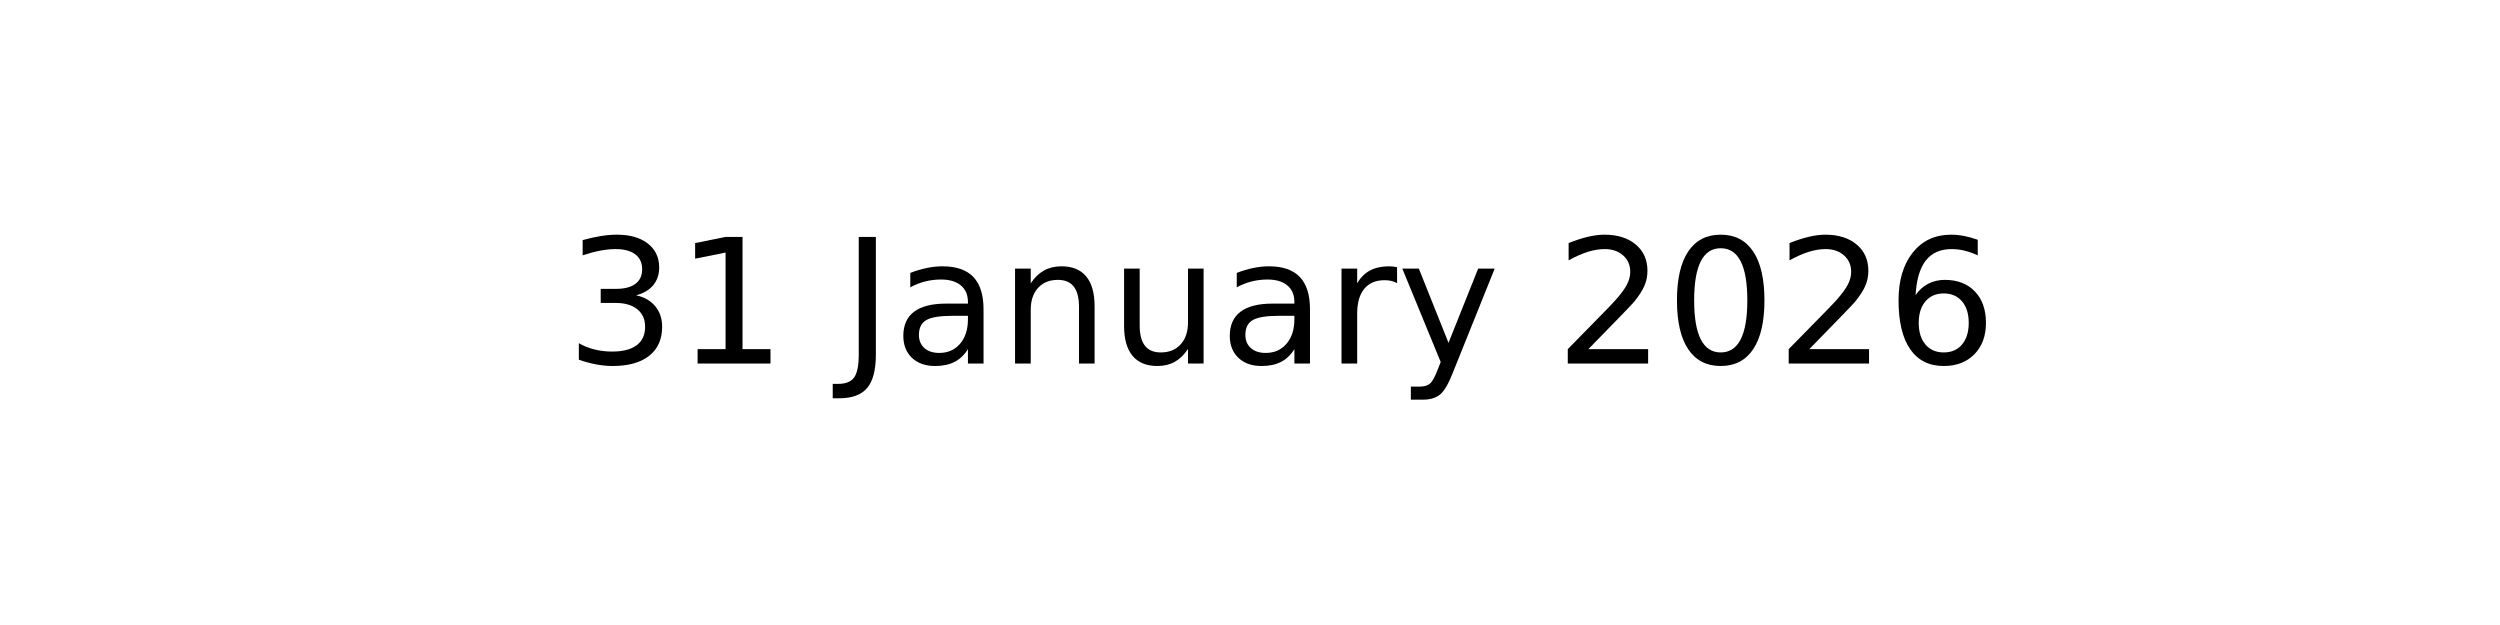
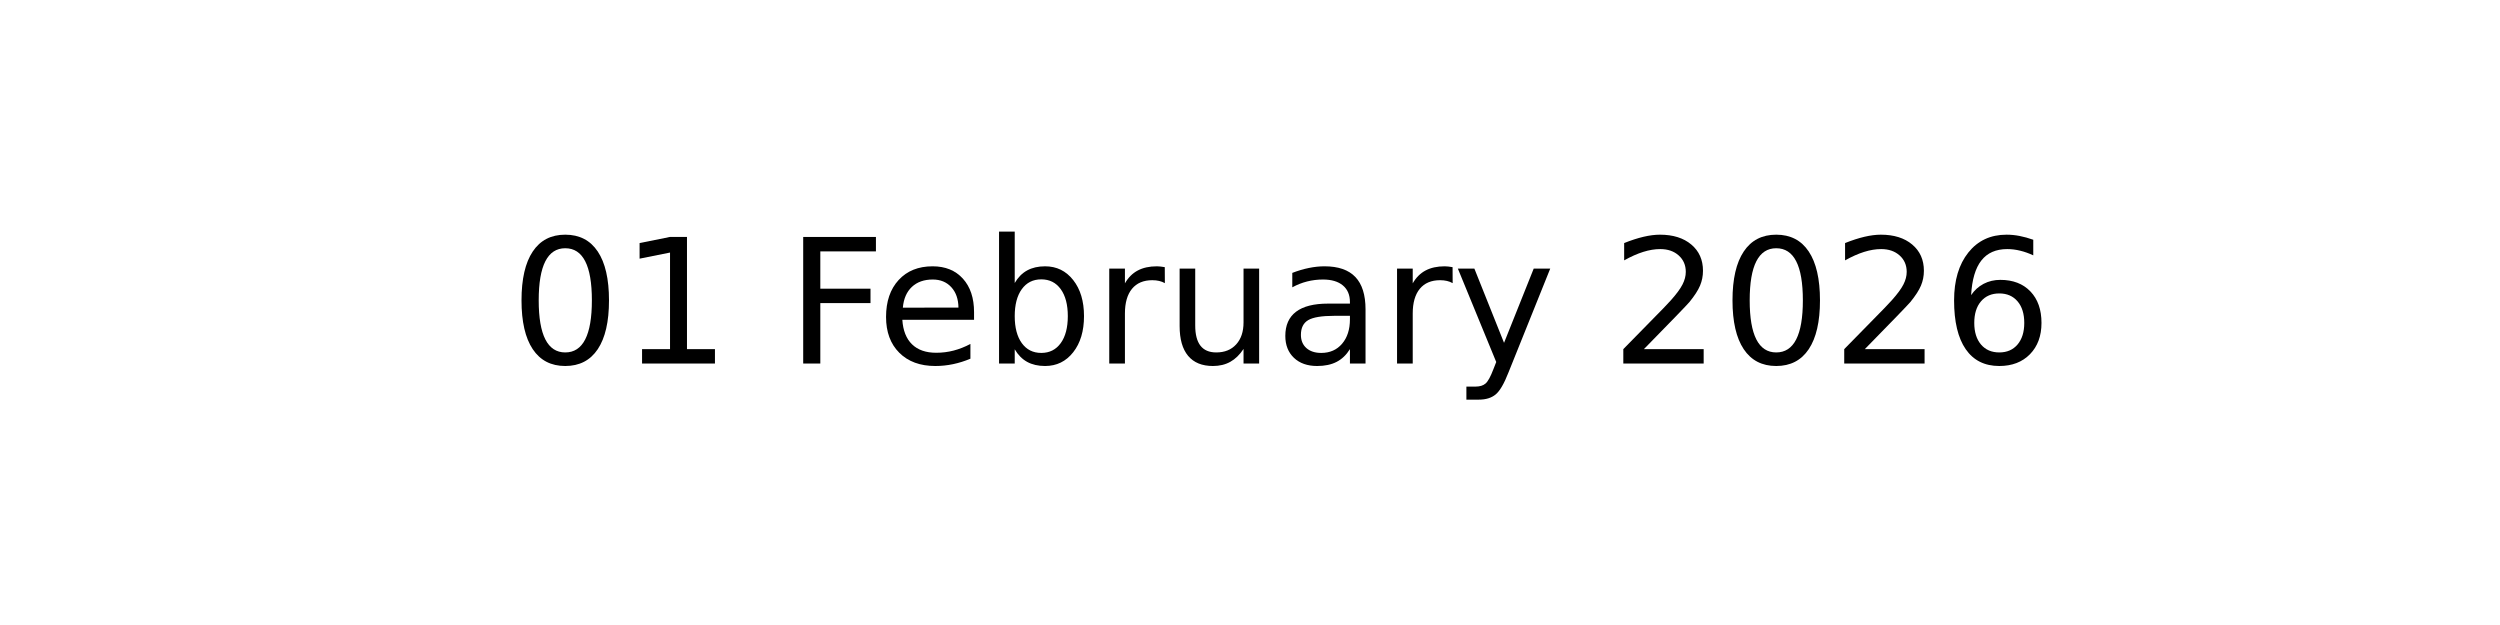
<svg xmlns="http://www.w3.org/2000/svg" xmlns:xlink="http://www.w3.org/1999/xlink" width="144pt" height="36pt" viewBox="0 0 144 36" version="1.1">
  <defs>
    <style type="text/css">*{stroke-linejoin: round; stroke-linecap: butt}</style>
  </defs>
  <g id="figure_1">
    <g id="axes_1">
      <g id="text_1">
-         <g transform="translate(32.57891 20.93937) scale(0.1 -0.1)">
+         <g transform="translate(29.37969 20.93937) scale(0.1 -0.1)">
          <defs>
-             <path id="DejaVuSans-33" d="M 2597 2516  Q 3050 2419 3304 2112  Q 3559 1806 3559 1356  Q 3559 666 3084 287  Q 2609 -91 1734 -91  Q 1441 -91 1130 -33  Q 819 25 488 141  L 488 750  Q 750 597 1062 519  Q 1375 441 1716 441  Q 2309 441 2620 675  Q 2931 909 2931 1356  Q 2931 1769 2642 2001  Q 2353 2234 1838 2234  L 1294 2234  L 1294 2753  L 1863 2753  Q 2328 2753 2575 2939  Q 2822 3125 2822 3475  Q 2822 3834 2567 4026  Q 2313 4219 1838 4219  Q 1578 4219 1281 4162  Q 984 4106 628 3988  L 628 4550  Q 988 4650 1302 4700  Q 1616 4750 1894 4750  Q 2613 4750 3031 4423  Q 3450 4097 3450 3541  Q 3450 3153 3228 2886  Q 3006 2619 2597 2516  z " transform="scale(0.015625)" />
+             <path id="DejaVuSans-30" d="M 2034 4250  Q 1547 4250 1301 3770  Q 1056 3291 1056 2328  Q 1056 1369 1301 889  Q 1547 409 2034 409  Q 2525 409 2770 889  Q 3016 1369 3016 2328  Q 3016 3291 2770 3770  Q 2525 4250 2034 4250  z M 2034 4750  Q 2819 4750 3233 4129  Q 3647 3509 3647 2328  Q 3647 1150 3233 529  Q 2819 -91 2034 -91  Q 1250 -91 836 529  Q 422 1150 422 2328  Q 422 3509 836 4129  Q 1250 4750 2034 4750  z " transform="scale(0.015625)" />
            <path id="DejaVuSans-31" d="M 794 531  L 1825 531  L 1825 4091  L 703 3866  L 703 4441  L 1819 4666  L 2450 4666  L 2450 531  L 3481 531  L 3481 0  L 794 0  L 794 531  z " transform="scale(0.015625)" />
            <path id="DejaVuSans-20" transform="scale(0.015625)" />
-             <path id="DejaVuSans-4a" d="M 628 4666  L 1259 4666  L 1259 325  Q 1259 -519 939 -900  Q 619 -1281 -91 -1281  L -331 -1281  L -331 -750  L -134 -750  Q 284 -750 456 -515  Q 628 -281 628 325  L 628 4666  z " transform="scale(0.015625)" />
+             <path id="DejaVuSans-46" d="M 628 4666  L 3309 4666  L 3309 4134  L 1259 4134  L 1259 2759  L 3109 2759  L 3109 2228  L 1259 2228  L 1259 0  L 628 0  L 628 4666  z " transform="scale(0.015625)" />
+             <path id="DejaVuSans-65" d="M 3597 1894  L 3597 1613  L 953 1613  Q 991 1019 1311 708  Q 1631 397 2203 397  Q 2534 397 2845 478  Q 3156 559 3463 722  L 3463 178  Q 3153 47 2828 -22  Q 2503 -91 2169 -91  Q 1331 -91 842 396  Q 353 884 353 1716  Q 353 2575 817 3079  Q 1281 3584 2069 3584  Q 2775 3584 3186 3129  Q 3597 2675 3597 1894  z M 3022 2063  Q 3016 2534 2758 2815  Q 2500 3097 2075 3097  Q 1594 3097 1305 2825  Q 1016 2553 972 2059  L 3022 2063  z " transform="scale(0.015625)" />
+             <path id="DejaVuSans-62" d="M 3116 1747  Q 3116 2381 2855 2742  Q 2594 3103 2138 3103  Q 1681 3103 1420 2742  Q 1159 2381 1159 1747  Q 1159 1113 1420 752  Q 1681 391 2138 391  Q 2594 391 2855 752  Q 3116 1113 3116 1747  z M 1159 2969  Q 1341 3281 1617 3432  Q 1894 3584 2278 3584  Q 2916 3584 3314 3078  Q 3713 2572 3713 1747  Q 3713 922 3314 415  Q 2916 -91 2278 -91  Q 1894 -91 1617 61  Q 1341 213 1159 525  L 1159 0  L 581 0  L 581 4863  L 1159 4863  L 1159 2969  z " transform="scale(0.015625)" />
+             <path id="DejaVuSans-72" d="M 2631 2963  Q 2534 3019 2420 3045  Q 2306 3072 2169 3072  Q 1681 3072 1420 2755  Q 1159 2438 1159 1844  L 1159 0  L 581 0  L 581 3500  L 1159 3500  L 1159 2956  Q 1341 3275 1631 3429  Q 1922 3584 2338 3584  Q 2397 3584 2469 3576  Q 2541 3569 2628 3553  L 2631 2963  z " transform="scale(0.015625)" />
+             <path id="DejaVuSans-75" d="M 544 1381  L 544 3500  L 1119 3500  L 1119 1403  Q 1119 906 1312 657  Q 1506 409 1894 409  Q 2359 409 2629 706  Q 2900 1003 2900 1516  L 2900 3500  L 3475 3500  L 3475 0  L 2900 0  L 2900 538  Q 2691 219 2414 64  Q 2138 -91 1772 -91  Q 1169 -91 856 284  Q 544 659 544 1381  z M 1991 3584  L 1991 3584  z " transform="scale(0.015625)" />
            <path id="DejaVuSans-61" d="M 2194 1759  Q 1497 1759 1228 1600  Q 959 1441 959 1056  Q 959 750 1161 570  Q 1363 391 1709 391  Q 2188 391 2477 730  Q 2766 1069 2766 1631  L 2766 1759  L 2194 1759  z M 3341 1997  L 3341 0  L 2766 0  L 2766 531  Q 2569 213 2275 61  Q 1981 -91 1556 -91  Q 1019 -91 701 211  Q 384 513 384 1019  Q 384 1609 779 1909  Q 1175 2209 1959 2209  L 2766 2209  L 2766 2266  Q 2766 2663 2505 2880  Q 2244 3097 1772 3097  Q 1472 3097 1187 3025  Q 903 2953 641 2809  L 641 3341  Q 956 3463 1253 3523  Q 1550 3584 1831 3584  Q 2591 3584 2966 3190  Q 3341 2797 3341 1997  z " transform="scale(0.015625)" />
-             <path id="DejaVuSans-6e" d="M 3513 2113  L 3513 0  L 2938 0  L 2938 2094  Q 2938 2591 2744 2837  Q 2550 3084 2163 3084  Q 1697 3084 1428 2787  Q 1159 2491 1159 1978  L 1159 0  L 581 0  L 581 3500  L 1159 3500  L 1159 2956  Q 1366 3272 1645 3428  Q 1925 3584 2291 3584  Q 2894 3584 3203 3211  Q 3513 2838 3513 2113  z " transform="scale(0.015625)" />
-             <path id="DejaVuSans-75" d="M 544 1381  L 544 3500  L 1119 3500  L 1119 1403  Q 1119 906 1312 657  Q 1506 409 1894 409  Q 2359 409 2629 706  Q 2900 1003 2900 1516  L 2900 3500  L 3475 3500  L 3475 0  L 2900 0  L 2900 538  Q 2691 219 2414 64  Q 2138 -91 1772 -91  Q 1169 -91 856 284  Q 544 659 544 1381  z M 1991 3584  L 1991 3584  z " transform="scale(0.015625)" />
-             <path id="DejaVuSans-72" d="M 2631 2963  Q 2534 3019 2420 3045  Q 2306 3072 2169 3072  Q 1681 3072 1420 2755  Q 1159 2438 1159 1844  L 1159 0  L 581 0  L 581 3500  L 1159 3500  L 1159 2956  Q 1341 3275 1631 3429  Q 1922 3584 2338 3584  Q 2397 3584 2469 3576  Q 2541 3569 2628 3553  L 2631 2963  z " transform="scale(0.015625)" />
            <path id="DejaVuSans-79" d="M 2059 -325  Q 1816 -950 1584 -1140  Q 1353 -1331 966 -1331  L 506 -1331  L 506 -850  L 844 -850  Q 1081 -850 1212 -737  Q 1344 -625 1503 -206  L 1606 56  L 191 3500  L 800 3500  L 1894 763  L 2988 3500  L 3597 3500  L 2059 -325  z " transform="scale(0.015625)" />
            <path id="DejaVuSans-32" d="M 1228 531  L 3431 531  L 3431 0  L 469 0  L 469 531  Q 828 903 1448 1529  Q 2069 2156 2228 2338  Q 2531 2678 2651 2914  Q 2772 3150 2772 3378  Q 2772 3750 2511 3984  Q 2250 4219 1831 4219  Q 1534 4219 1204 4116  Q 875 4013 500 3803  L 500 4441  Q 881 4594 1212 4672  Q 1544 4750 1819 4750  Q 2544 4750 2975 4387  Q 3406 4025 3406 3419  Q 3406 3131 3298 2873  Q 3191 2616 2906 2266  Q 2828 2175 2409 1742  Q 1991 1309 1228 531  z " transform="scale(0.015625)" />
-             <path id="DejaVuSans-30" d="M 2034 4250  Q 1547 4250 1301 3770  Q 1056 3291 1056 2328  Q 1056 1369 1301 889  Q 1547 409 2034 409  Q 2525 409 2770 889  Q 3016 1369 3016 2328  Q 3016 3291 2770 3770  Q 2525 4250 2034 4250  z M 2034 4750  Q 2819 4750 3233 4129  Q 3647 3509 3647 2328  Q 3647 1150 3233 529  Q 2819 -91 2034 -91  Q 1250 -91 836 529  Q 422 1150 422 2328  Q 422 3509 836 4129  Q 1250 4750 2034 4750  z " transform="scale(0.015625)" />
            <path id="DejaVuSans-36" d="M 2113 2584  Q 1688 2584 1439 2293  Q 1191 2003 1191 1497  Q 1191 994 1439 701  Q 1688 409 2113 409  Q 2538 409 2786 701  Q 3034 994 3034 1497  Q 3034 2003 2786 2293  Q 2538 2584 2113 2584  z M 3366 4563  L 3366 3988  Q 3128 4100 2886 4159  Q 2644 4219 2406 4219  Q 1781 4219 1451 3797  Q 1122 3375 1075 2522  Q 1259 2794 1537 2939  Q 1816 3084 2150 3084  Q 2853 3084 3261 2657  Q 3669 2231 3669 1497  Q 3669 778 3244 343  Q 2819 -91 2113 -91  Q 1303 -91 875 529  Q 447 1150 447 2328  Q 447 3434 972 4092  Q 1497 4750 2381 4750  Q 2619 4750 2861 4703  Q 3103 4656 3366 4563  z " transform="scale(0.015625)" />
          </defs>
-           <use xlink:href="#DejaVuSans-33" />
+           <use xlink:href="#DejaVuSans-30" />
          <use xlink:href="#DejaVuSans-31" x="63.623" />
          <use xlink:href="#DejaVuSans-20" x="127.246" />
-           <use xlink:href="#DejaVuSans-4a" x="159.033" />
-           <use xlink:href="#DejaVuSans-61" x="188.525" />
-           <use xlink:href="#DejaVuSans-6e" x="249.805" />
-           <use xlink:href="#DejaVuSans-75" x="313.184" />
-           <use xlink:href="#DejaVuSans-61" x="376.562" />
-           <use xlink:href="#DejaVuSans-72" x="437.842" />
-           <use xlink:href="#DejaVuSans-79" x="478.955" />
-           <use xlink:href="#DejaVuSans-20" x="538.135" />
-           <use xlink:href="#DejaVuSans-32" x="569.922" />
-           <use xlink:href="#DejaVuSans-30" x="633.545" />
-           <use xlink:href="#DejaVuSans-32" x="697.168" />
-           <use xlink:href="#DejaVuSans-36" x="760.791" />
+           <use xlink:href="#DejaVuSans-46" x="159.033" />
+           <use xlink:href="#DejaVuSans-65" x="211.053" />
+           <use xlink:href="#DejaVuSans-62" x="272.576" />
+           <use xlink:href="#DejaVuSans-72" x="336.053" />
+           <use xlink:href="#DejaVuSans-75" x="377.166" />
+           <use xlink:href="#DejaVuSans-61" x="440.545" />
+           <use xlink:href="#DejaVuSans-72" x="501.824" />
+           <use xlink:href="#DejaVuSans-79" x="542.938" />
+           <use xlink:href="#DejaVuSans-20" x="602.117" />
+           <use xlink:href="#DejaVuSans-32" x="633.904" />
+           <use xlink:href="#DejaVuSans-30" x="697.527" />
+           <use xlink:href="#DejaVuSans-32" x="761.15" />
+           <use xlink:href="#DejaVuSans-36" x="824.773" />
        </g>
      </g>
    </g>
  </g>
</svg>
